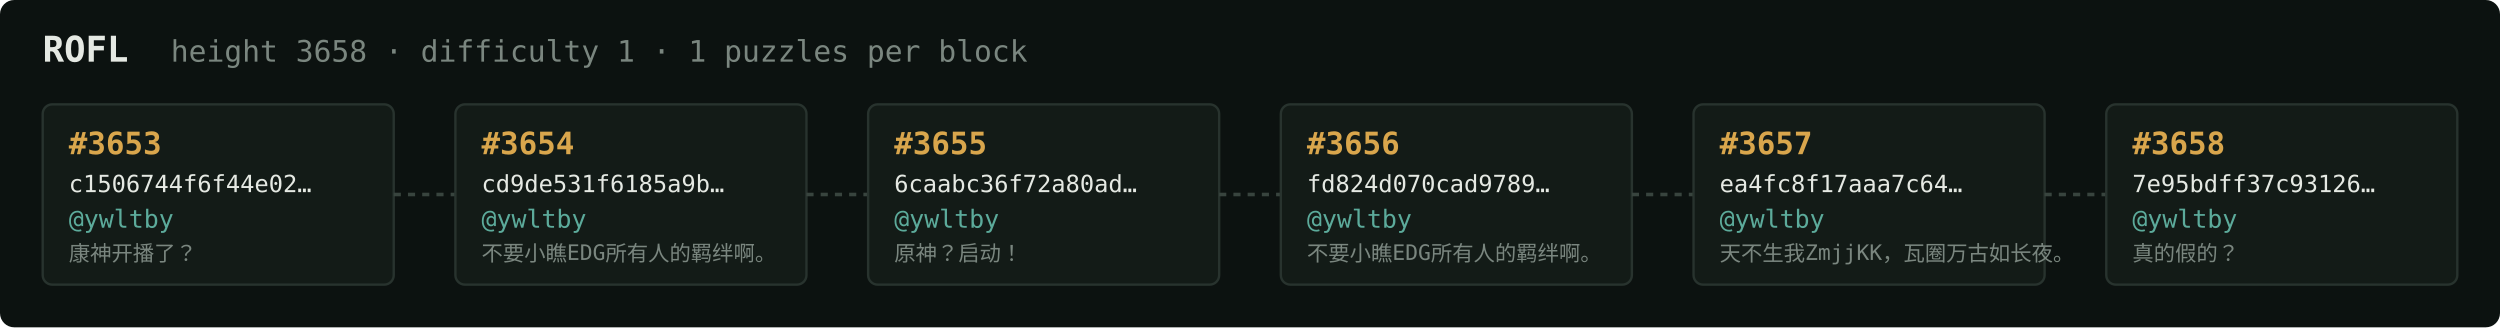
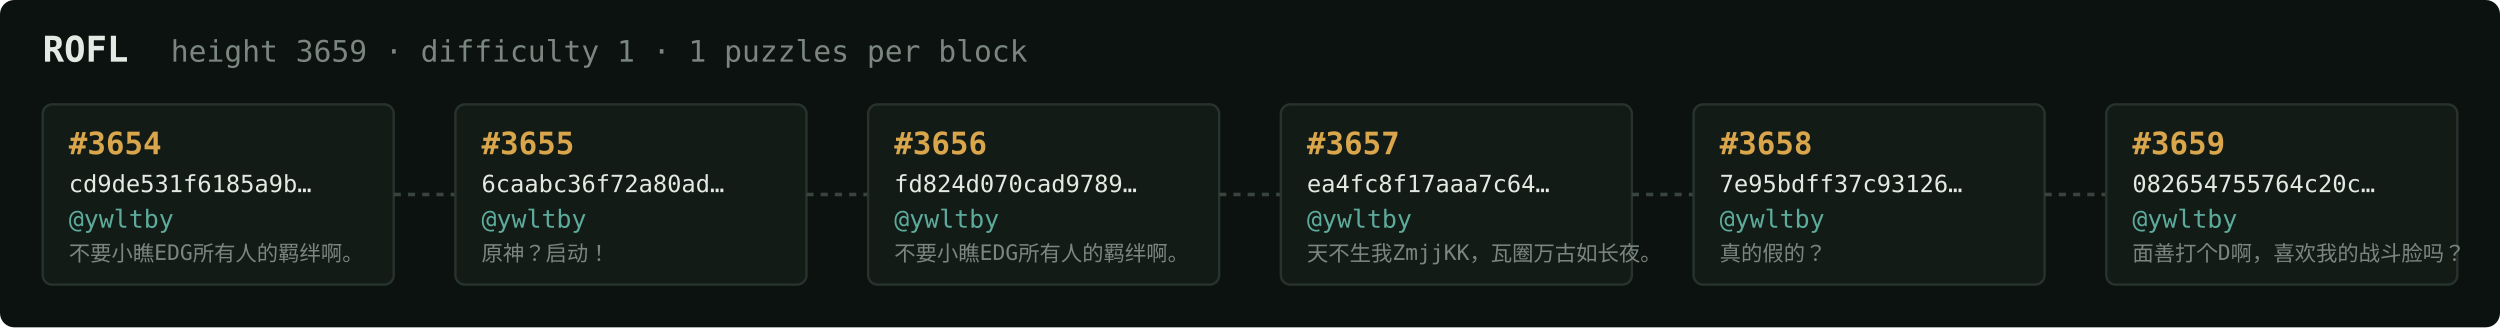
<svg xmlns="http://www.w3.org/2000/svg" width="1054" height="138" viewBox="0 0 1054 138" font-family="ui-monospace,SFMono-Regular,Menlo,monospace">
  <rect fill="#0c1210" width="1054" height="138" rx="6" />
  <text x="18" y="26" fill="#e5e9e3" font-size="15" font-weight="700">ROFL</text>
-   <text x="72" y="26" fill="#7a867f" font-size="12.5">height 3658 · difficulty 1 · 1 puzzles per block</text>
+   <text x="72" y="26" fill="#7a867f" font-size="12.5">height 3659 · difficulty 1 · 1 puzzles per block</text>
  <rect x="18" y="44" width="148" height="76" rx="4" fill="#131b17" stroke="#28332e" stroke-width="1" />
-   <text x="29" y="65" fill="#d9a64c" font-size="13" font-weight="700">#3653</text>
-   <text x="29" y="81" fill="#e5e9e3" font-size="10">c1506744f6f44e02…</text>
+   <text x="29" y="65" fill="#d9a64c" font-size="13" font-weight="700">#3654</text>
+   <text x="29" y="81" fill="#e5e9e3" font-size="10">cd9de531f6185a9b…</text>
  <text x="29" y="96" fill="#5cab9b" font-size="10.5">@ywltby</text>
-   <text x="29" y="110" fill="#7a867f" font-size="9">康神开播了？</text>
+   <text x="29" y="110" fill="#7a867f" font-size="9">不要小瞧EDG所有人的羁绊啊。</text>
  <line x1="166" y1="82.0" x2="192" y2="82.0" stroke="#38443e" stroke-width="1.5" stroke-dasharray="3 3" />
  <rect x="192" y="44" width="148" height="76" rx="4" fill="#131b17" stroke="#28332e" stroke-width="1" />
-   <text x="203" y="65" fill="#d9a64c" font-size="13" font-weight="700">#3654</text>
-   <text x="203" y="81" fill="#e5e9e3" font-size="10">cd9de531f6185a9b…</text>
+   <text x="203" y="65" fill="#d9a64c" font-size="13" font-weight="700">#3655</text>
+   <text x="203" y="81" fill="#e5e9e3" font-size="10">6caabc36f72a80ad…</text>
  <text x="203" y="96" fill="#5cab9b" font-size="10.5">@ywltby</text>
-   <text x="203" y="110" fill="#7a867f" font-size="9">不要小瞧EDG所有人的羁绊啊。</text>
+   <text x="203" y="110" fill="#7a867f" font-size="9">原神？启动！</text>
  <line x1="340" y1="82.0" x2="366" y2="82.0" stroke="#38443e" stroke-width="1.5" stroke-dasharray="3 3" />
  <rect x="366" y="44" width="148" height="76" rx="4" fill="#131b17" stroke="#28332e" stroke-width="1" />
-   <text x="377" y="65" fill="#d9a64c" font-size="13" font-weight="700">#3655</text>
-   <text x="377" y="81" fill="#e5e9e3" font-size="10">6caabc36f72a80ad…</text>
+   <text x="377" y="65" fill="#d9a64c" font-size="13" font-weight="700">#3656</text>
+   <text x="377" y="81" fill="#e5e9e3" font-size="10">fd824d070cad9789…</text>
  <text x="377" y="96" fill="#5cab9b" font-size="10.5">@ywltby</text>
-   <text x="377" y="110" fill="#7a867f" font-size="9">原神？启动！</text>
+   <text x="377" y="110" fill="#7a867f" font-size="9">不要小瞧EDG所有人的羁绊啊。</text>
  <line x1="514" y1="82.0" x2="540" y2="82.0" stroke="#38443e" stroke-width="1.5" stroke-dasharray="3 3" />
  <rect x="540" y="44" width="148" height="76" rx="4" fill="#131b17" stroke="#28332e" stroke-width="1" />
-   <text x="551" y="65" fill="#d9a64c" font-size="13" font-weight="700">#3656</text>
-   <text x="551" y="81" fill="#e5e9e3" font-size="10">fd824d070cad9789…</text>
+   <text x="551" y="65" fill="#d9a64c" font-size="13" font-weight="700">#3657</text>
+   <text x="551" y="81" fill="#e5e9e3" font-size="10">ea4fc8f17aaa7c64…</text>
  <text x="551" y="96" fill="#5cab9b" font-size="10.5">@ywltby</text>
-   <text x="551" y="110" fill="#7a867f" font-size="9">不要小瞧EDG所有人的羁绊啊。</text>
+   <text x="551" y="110" fill="#7a867f" font-size="9">天不生我ZmjjKK，瓦圈万古如长夜。</text>
  <line x1="688" y1="82.0" x2="714" y2="82.0" stroke="#38443e" stroke-width="1.5" stroke-dasharray="3 3" />
  <rect x="714" y="44" width="148" height="76" rx="4" fill="#131b17" stroke="#28332e" stroke-width="1" />
-   <text x="725" y="65" fill="#d9a64c" font-size="13" font-weight="700">#3657</text>
-   <text x="725" y="81" fill="#e5e9e3" font-size="10">ea4fc8f17aaa7c64…</text>
+   <text x="725" y="65" fill="#d9a64c" font-size="13" font-weight="700">#3658</text>
+   <text x="725" y="81" fill="#e5e9e3" font-size="10">7e95bdff37c93126…</text>
  <text x="725" y="96" fill="#5cab9b" font-size="10.5">@ywltby</text>
-   <text x="725" y="110" fill="#7a867f" font-size="9">天不生我ZmjjKK，瓦圈万古如长夜。</text>
+   <text x="725" y="110" fill="#7a867f" font-size="9">真的假的？</text>
  <line x1="862" y1="82.0" x2="888" y2="82.0" stroke="#38443e" stroke-width="1.5" stroke-dasharray="3 3" />
  <rect x="888" y="44" width="148" height="76" rx="4" fill="#131b17" stroke="#28332e" stroke-width="1" />
-   <text x="899" y="65" fill="#d9a64c" font-size="13" font-weight="700">#3658</text>
-   <text x="899" y="81" fill="#e5e9e3" font-size="10">7e95bdff37c93126…</text>
+   <text x="899" y="65" fill="#d9a64c" font-size="13" font-weight="700">#3659</text>
+   <text x="899" y="81" fill="#e5e9e3" font-size="10">082654755764c20c…</text>
  <text x="899" y="96" fill="#5cab9b" font-size="10.5">@ywltby</text>
-   <text x="899" y="110" fill="#7a867f" font-size="9">真的假的？</text>
+   <text x="899" y="110" fill="#7a867f" font-size="9">面善打个D啊，喜欢我的战斗脸吗？</text>
</svg>
